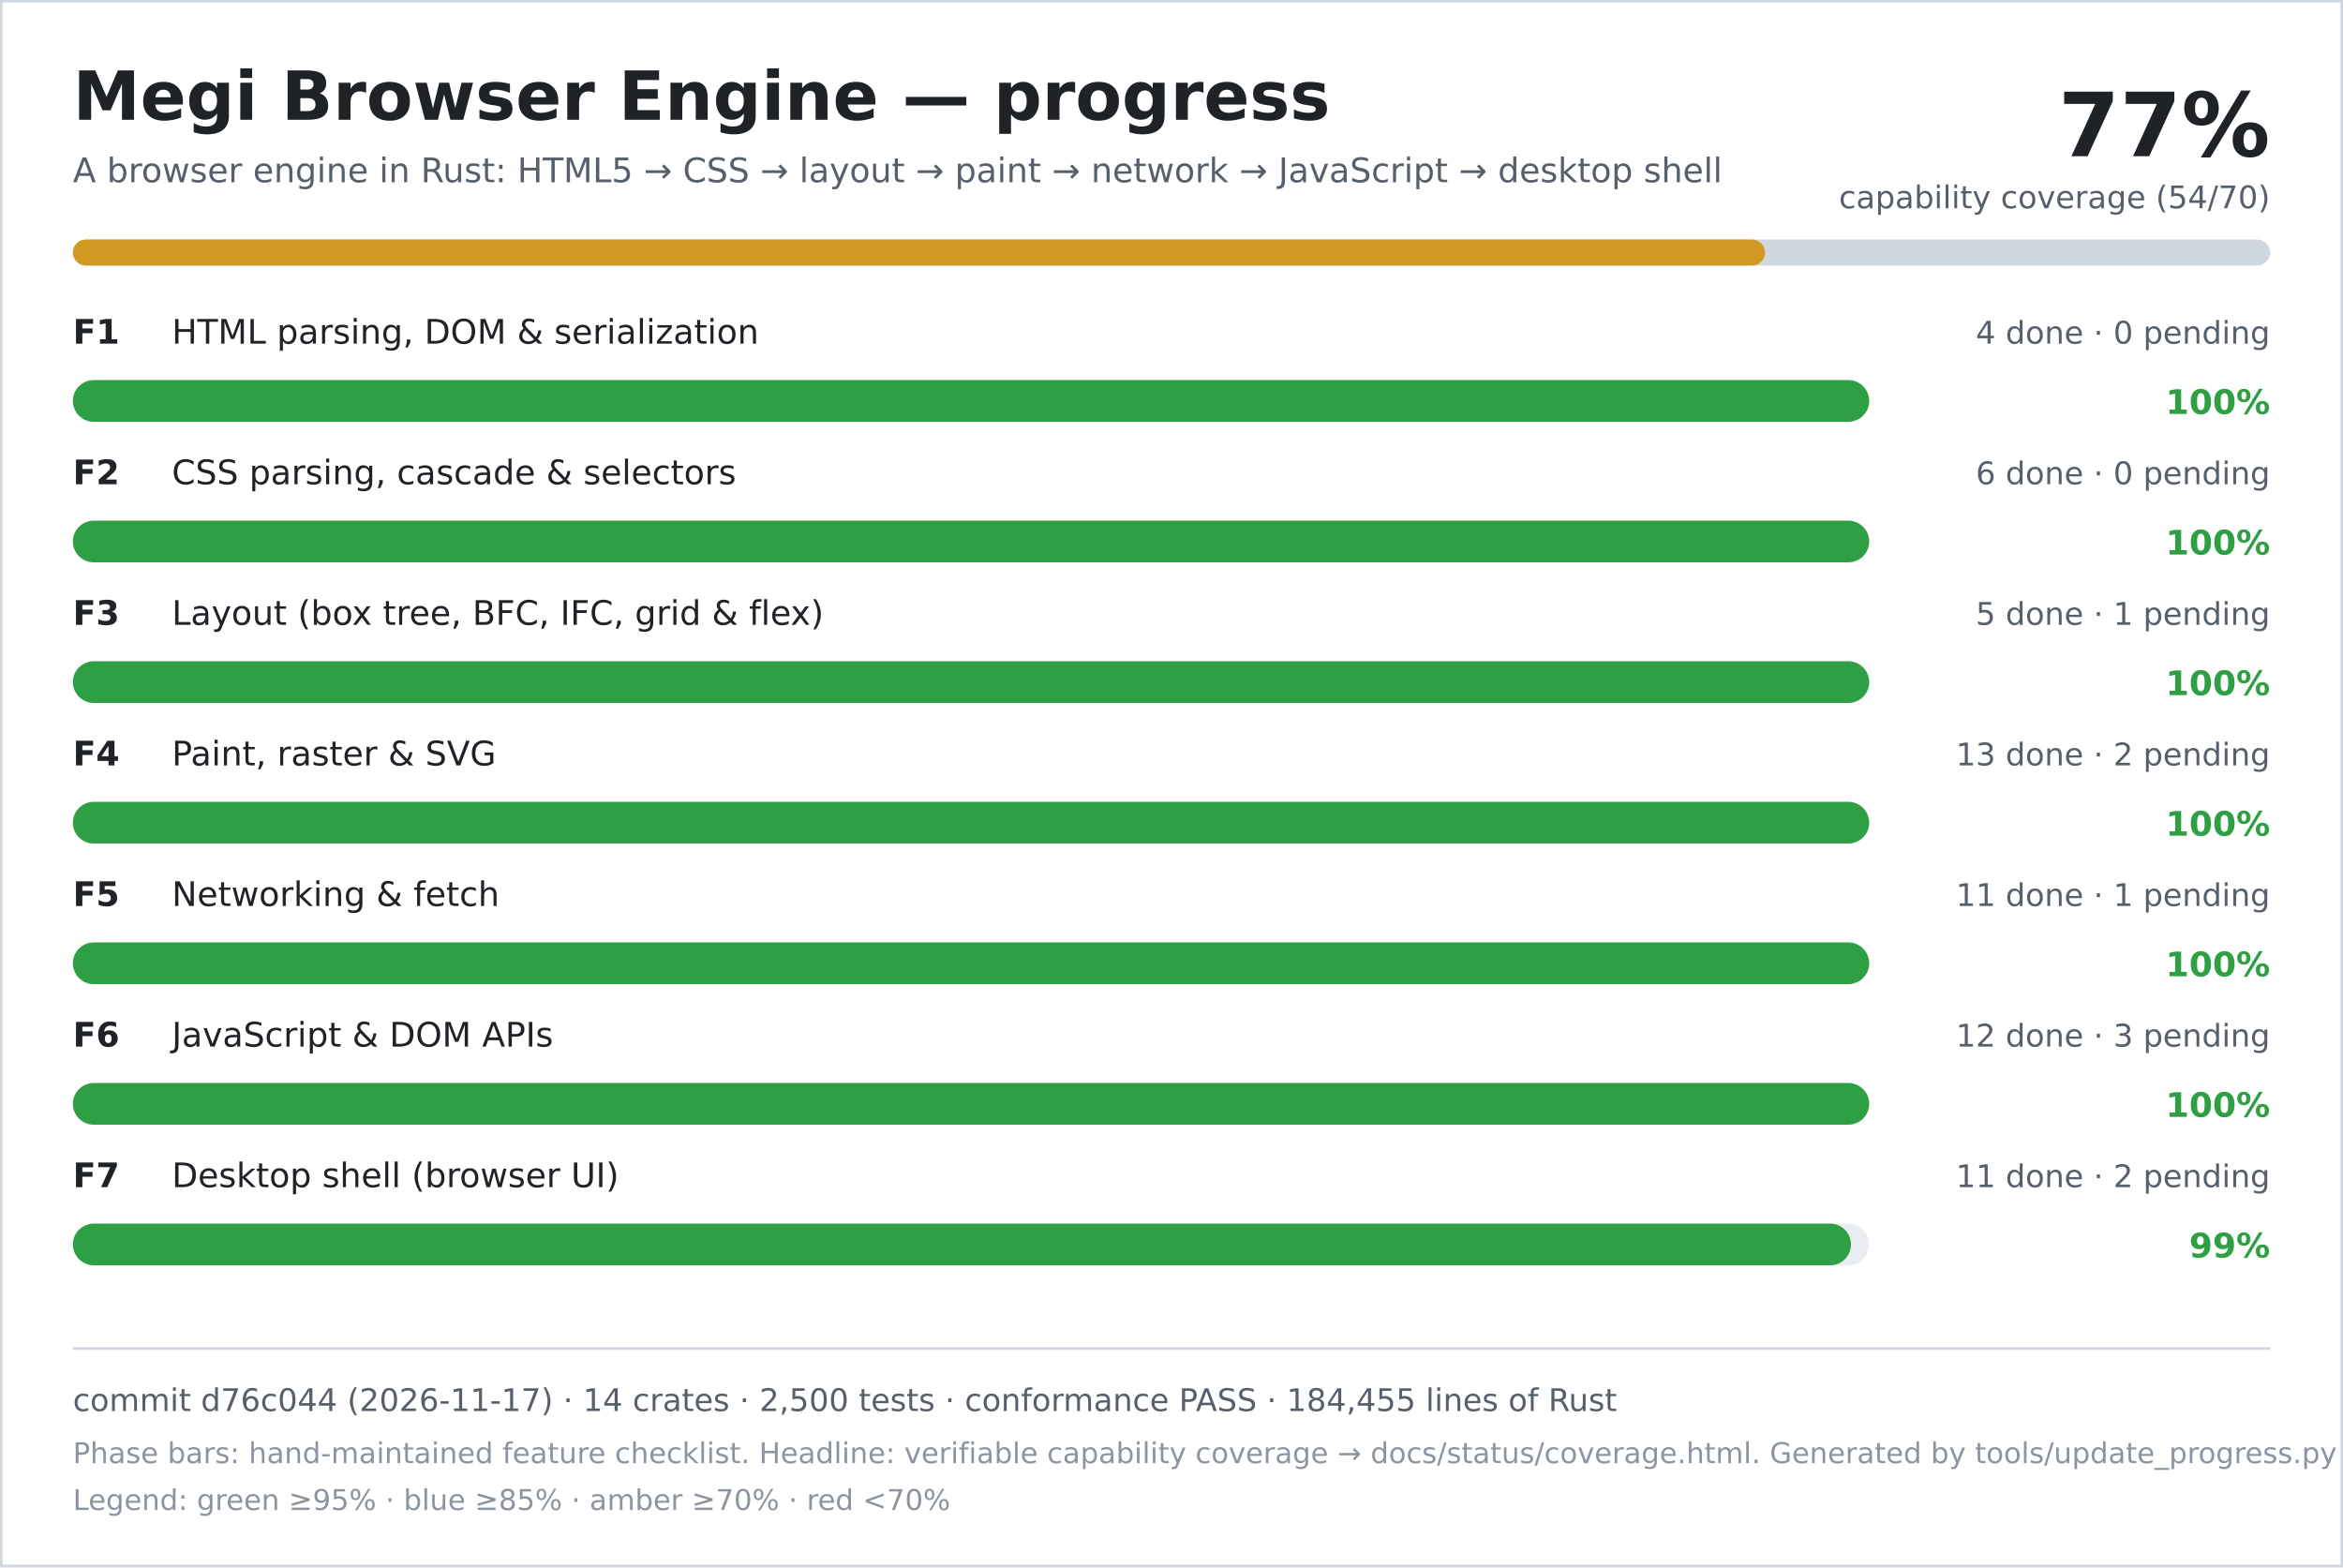
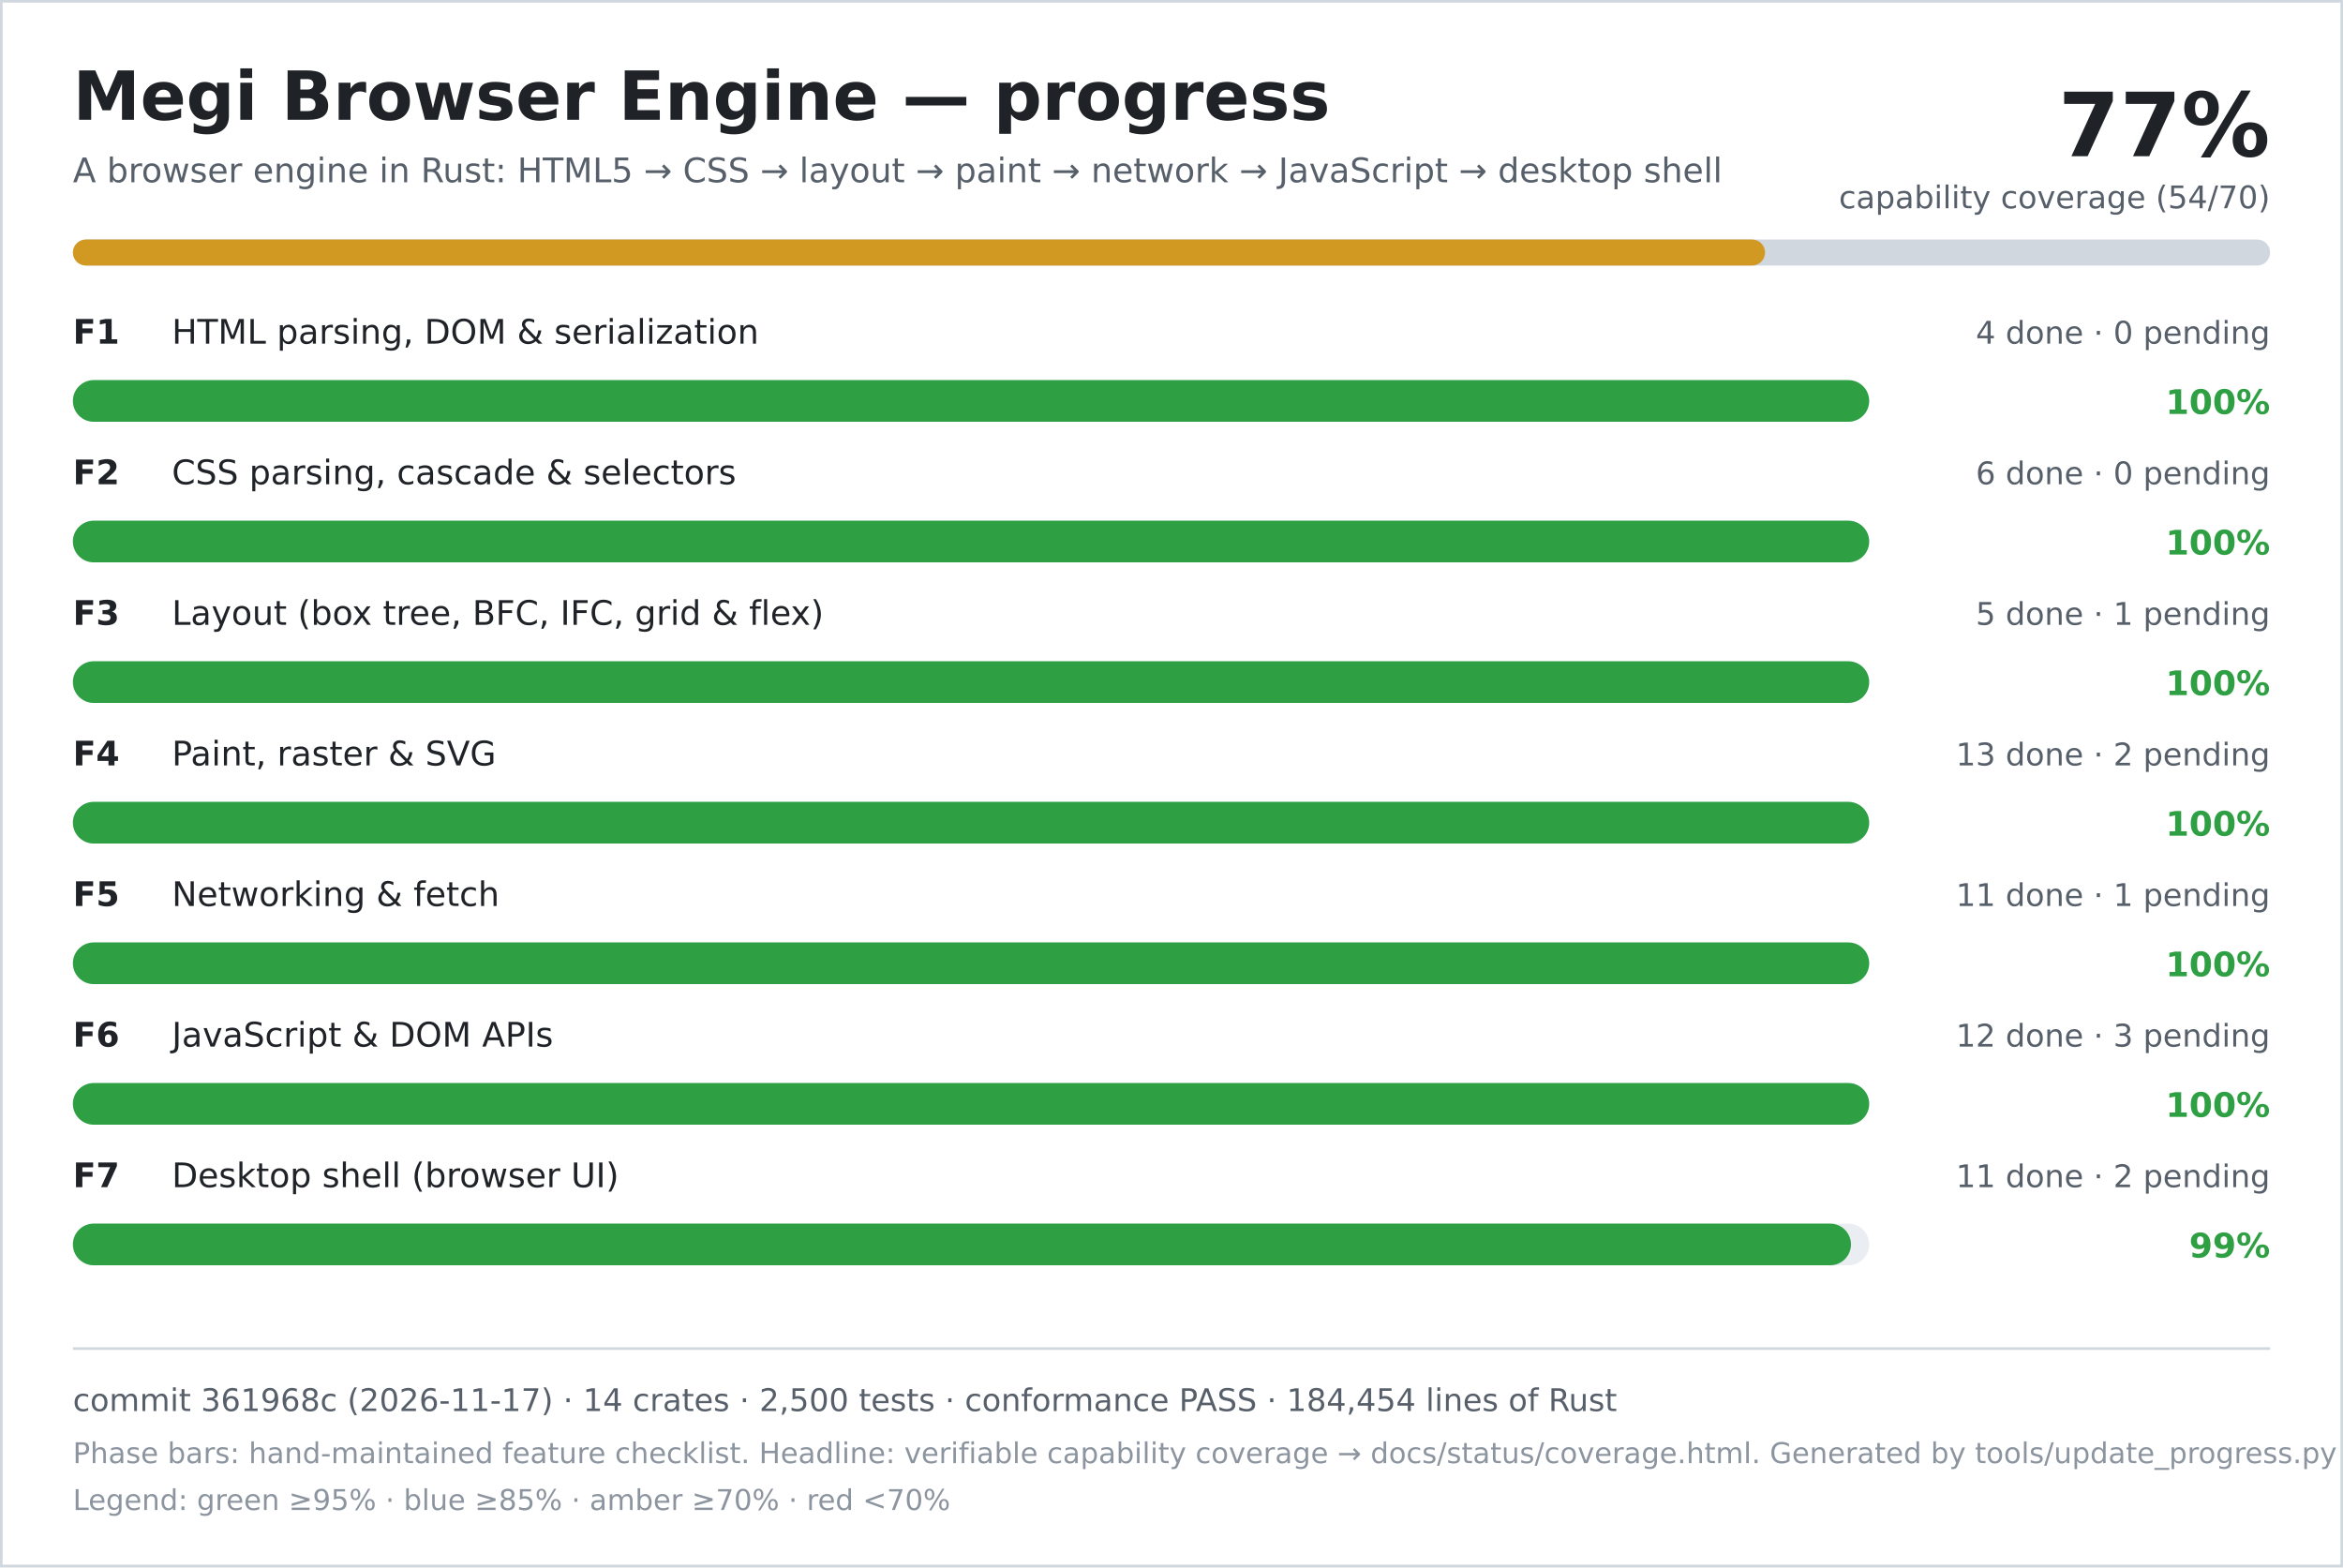
<svg xmlns="http://www.w3.org/2000/svg" width="900" height="602" viewBox="0 0 900 602" role="img" aria-labelledby="title desc">
  <rect width="900" height="602" fill="#ffffff" />
  <rect x="0.5" y="0.5" width="899" height="601" fill="none" stroke="#d0d7de" />
  <text x="28" y="46" font-family="DejaVu Sans, Verdana, sans-serif" font-size="26" font-weight="700" fill="#1f2328">Megi Browser Engine — progress</text>
  <text x="28" y="70" font-family="DejaVu Sans, Verdana, sans-serif" font-size="13" fill="#57606a">A browser engine in Rust: HTML5 → CSS → layout → paint → network → JavaScript → desktop shell</text>
  <text x="872" y="60" text-anchor="end" font-family="DejaVu Sans, Verdana, sans-serif" font-size="34" font-weight="700" fill="#1f2328">77%</text>
  <text x="872" y="80" text-anchor="end" font-family="DejaVu Sans, Verdana, sans-serif" font-size="12" fill="#57606a">capability coverage (54/70)</text>
  <rect x="28" y="92" width="844" height="10" rx="5" fill="#d0d7de" />
  <rect x="28" y="92" width="650" height="10" rx="5" fill="#d29922" />
  <text x="28" y="132" font-family="DejaVu Sans, Verdana, sans-serif" font-size="13" font-weight="700" fill="#1f2328">F1</text>
  <text x="66" y="132" font-family="DejaVu Sans, Verdana, sans-serif" font-size="13" fill="#1f2328">HTML parsing, DOM &amp; serialization</text>
  <text x="872" y="132" text-anchor="end" font-family="DejaVu Sans, Verdana, sans-serif" font-size="12" fill="#57606a">4 done · 0 pending</text>
  <rect x="28" y="146" width="690" height="16" rx="8" fill="#eaeef2" />
  <rect x="28" y="146" width="690" height="16" rx="8" fill="#2ea043" />
  <text x="872" y="159" text-anchor="end" font-family="DejaVu Sans, Verdana, sans-serif" font-size="13" font-weight="700" fill="#2ea043">100%</text>
  <text x="28" y="186" font-family="DejaVu Sans, Verdana, sans-serif" font-size="13" font-weight="700" fill="#1f2328">F2</text>
  <text x="66" y="186" font-family="DejaVu Sans, Verdana, sans-serif" font-size="13" fill="#1f2328">CSS parsing, cascade &amp; selectors</text>
  <text x="872" y="186" text-anchor="end" font-family="DejaVu Sans, Verdana, sans-serif" font-size="12" fill="#57606a">6 done · 0 pending</text>
  <rect x="28" y="200" width="690" height="16" rx="8" fill="#eaeef2" />
  <rect x="28" y="200" width="690" height="16" rx="8" fill="#2ea043" />
  <text x="872" y="213" text-anchor="end" font-family="DejaVu Sans, Verdana, sans-serif" font-size="13" font-weight="700" fill="#2ea043">100%</text>
  <text x="28" y="240" font-family="DejaVu Sans, Verdana, sans-serif" font-size="13" font-weight="700" fill="#1f2328">F3</text>
  <text x="66" y="240" font-family="DejaVu Sans, Verdana, sans-serif" font-size="13" fill="#1f2328">Layout (box tree, BFC, IFC, grid &amp; flex)</text>
  <text x="872" y="240" text-anchor="end" font-family="DejaVu Sans, Verdana, sans-serif" font-size="12" fill="#57606a">5 done · 1 pending</text>
  <rect x="28" y="254" width="690" height="16" rx="8" fill="#eaeef2" />
  <rect x="28" y="254" width="690" height="16" rx="8" fill="#2ea043" />
  <text x="872" y="267" text-anchor="end" font-family="DejaVu Sans, Verdana, sans-serif" font-size="13" font-weight="700" fill="#2ea043">100%</text>
  <text x="28" y="294" font-family="DejaVu Sans, Verdana, sans-serif" font-size="13" font-weight="700" fill="#1f2328">F4</text>
  <text x="66" y="294" font-family="DejaVu Sans, Verdana, sans-serif" font-size="13" fill="#1f2328">Paint, raster &amp; SVG</text>
  <text x="872" y="294" text-anchor="end" font-family="DejaVu Sans, Verdana, sans-serif" font-size="12" fill="#57606a">13 done · 2 pending</text>
  <rect x="28" y="308" width="690" height="16" rx="8" fill="#eaeef2" />
  <rect x="28" y="308" width="690" height="16" rx="8" fill="#2ea043" />
  <text x="872" y="321" text-anchor="end" font-family="DejaVu Sans, Verdana, sans-serif" font-size="13" font-weight="700" fill="#2ea043">100%</text>
  <text x="28" y="348" font-family="DejaVu Sans, Verdana, sans-serif" font-size="13" font-weight="700" fill="#1f2328">F5</text>
  <text x="66" y="348" font-family="DejaVu Sans, Verdana, sans-serif" font-size="13" fill="#1f2328">Networking &amp; fetch</text>
  <text x="872" y="348" text-anchor="end" font-family="DejaVu Sans, Verdana, sans-serif" font-size="12" fill="#57606a">11 done · 1 pending</text>
  <rect x="28" y="362" width="690" height="16" rx="8" fill="#eaeef2" />
  <rect x="28" y="362" width="690" height="16" rx="8" fill="#2ea043" />
  <text x="872" y="375" text-anchor="end" font-family="DejaVu Sans, Verdana, sans-serif" font-size="13" font-weight="700" fill="#2ea043">100%</text>
  <text x="28" y="402" font-family="DejaVu Sans, Verdana, sans-serif" font-size="13" font-weight="700" fill="#1f2328">F6</text>
  <text x="66" y="402" font-family="DejaVu Sans, Verdana, sans-serif" font-size="13" fill="#1f2328">JavaScript &amp; DOM APIs</text>
  <text x="872" y="402" text-anchor="end" font-family="DejaVu Sans, Verdana, sans-serif" font-size="12" fill="#57606a">12 done · 3 pending</text>
  <rect x="28" y="416" width="690" height="16" rx="8" fill="#eaeef2" />
  <rect x="28" y="416" width="690" height="16" rx="8" fill="#2ea043" />
  <text x="872" y="429" text-anchor="end" font-family="DejaVu Sans, Verdana, sans-serif" font-size="13" font-weight="700" fill="#2ea043">100%</text>
  <text x="28" y="456" font-family="DejaVu Sans, Verdana, sans-serif" font-size="13" font-weight="700" fill="#1f2328">F7</text>
  <text x="66" y="456" font-family="DejaVu Sans, Verdana, sans-serif" font-size="13" fill="#1f2328">Desktop shell (browser UI)</text>
  <text x="872" y="456" text-anchor="end" font-family="DejaVu Sans, Verdana, sans-serif" font-size="12" fill="#57606a">11 done · 2 pending</text>
  <rect x="28" y="470" width="690" height="16" rx="8" fill="#eaeef2" />
  <rect x="28" y="470" width="683" height="16" rx="8" fill="#2ea043" />
  <text x="872" y="483" text-anchor="end" font-family="DejaVu Sans, Verdana, sans-serif" font-size="13" font-weight="700" fill="#2ea043">99%</text>
  <line x1="28" y1="518" x2="872" y2="518" stroke="#d0d7de" />
-   <text x="28" y="542" font-family="DejaVu Sans, Verdana, sans-serif" font-size="12" fill="#57606a">commit d76c044 (2026-11-17) · 14 crates · 2,500 tests · conformance PASS · 184,455 lines of Rust</text>
+   <text x="28" y="542" font-family="DejaVu Sans, Verdana, sans-serif" font-size="12" fill="#57606a">commit 361968c (2026-11-17) · 14 crates · 2,500 tests · conformance PASS · 184,454 lines of Rust</text>
  <text x="28" y="562" font-family="DejaVu Sans, Verdana, sans-serif" font-size="11" fill="#8c959f">Phase bars: hand-maintained feature checklist. Headline: verifiable capability coverage → docs/status/coverage.html. Generated by tools/update_progress.py — do not edit.</text>
  <text x="28" y="580" font-family="DejaVu Sans, Verdana, sans-serif" font-size="11" fill="#8c959f">Legend: green ≥95% · blue ≥85% · amber ≥70% · red &lt;70%</text>
</svg>
